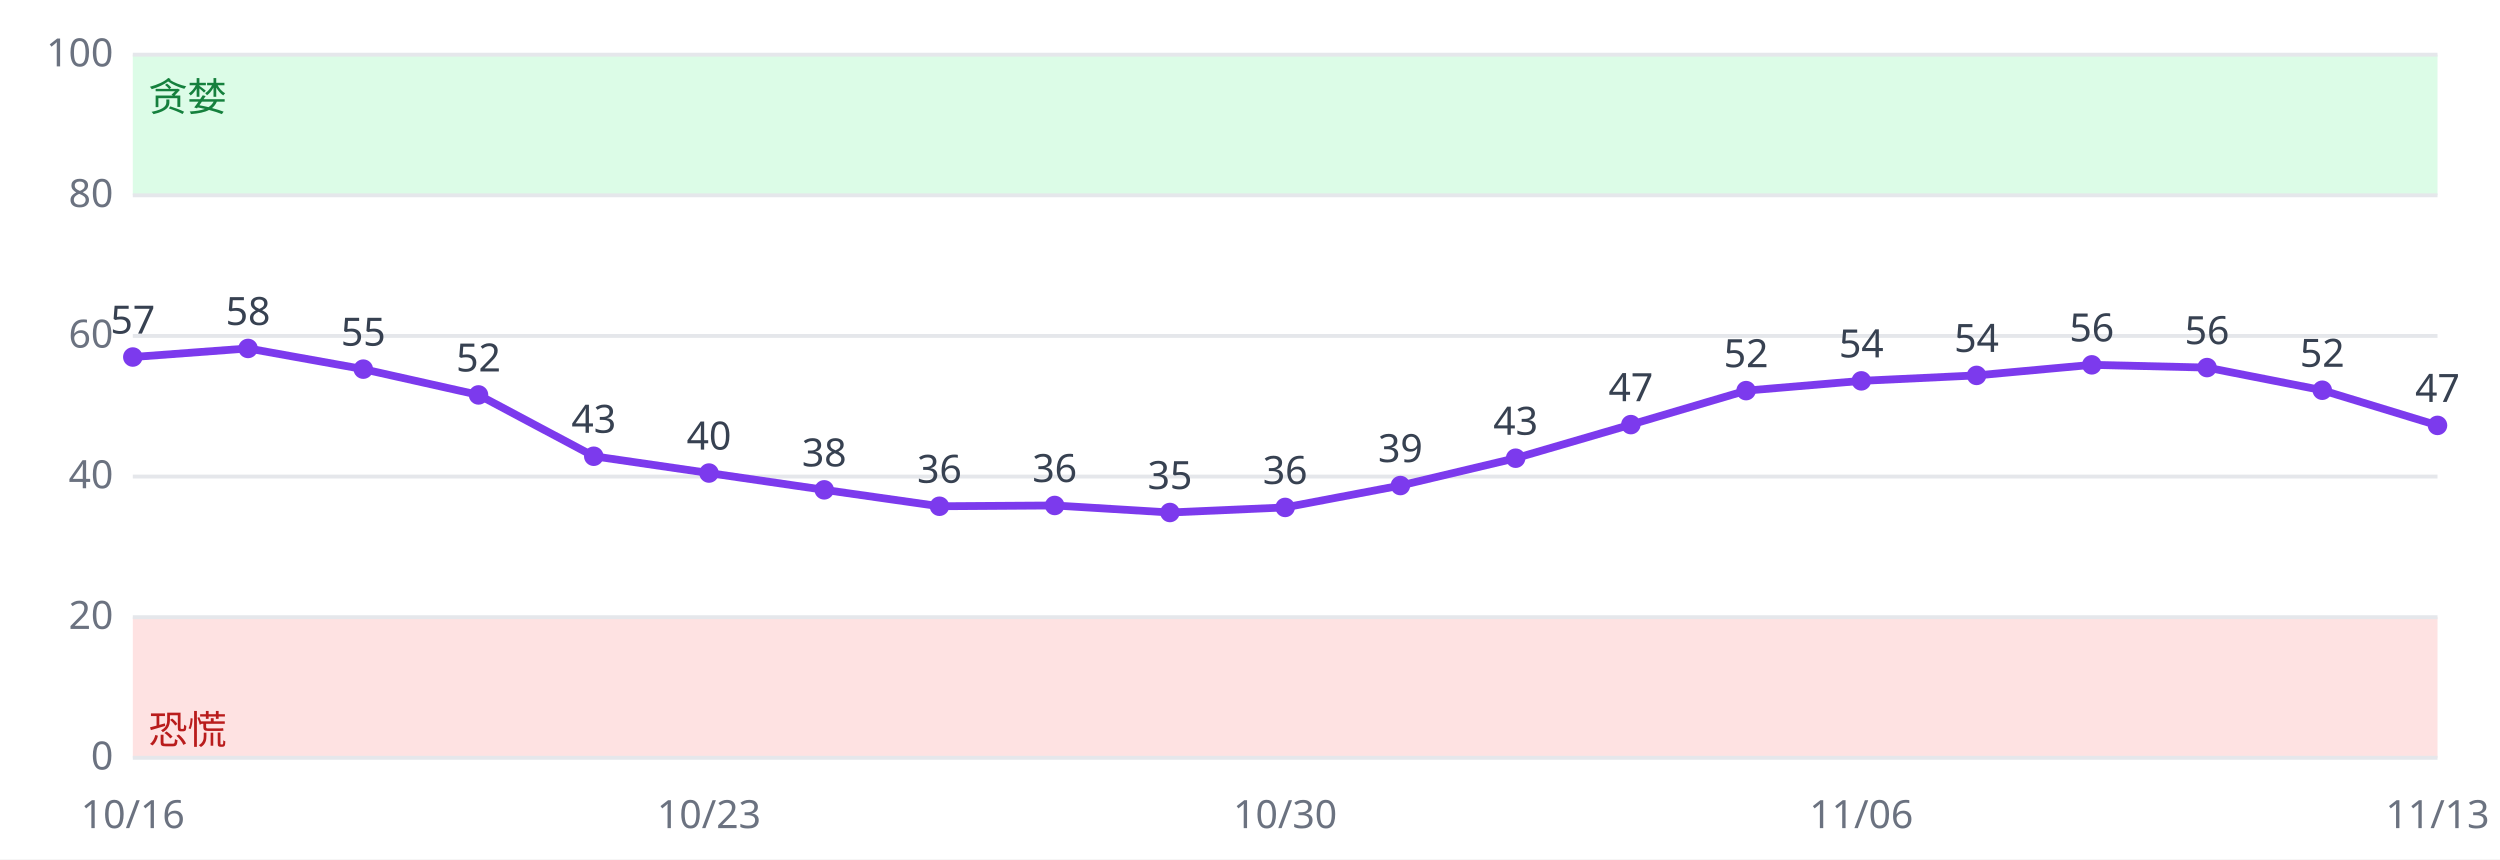
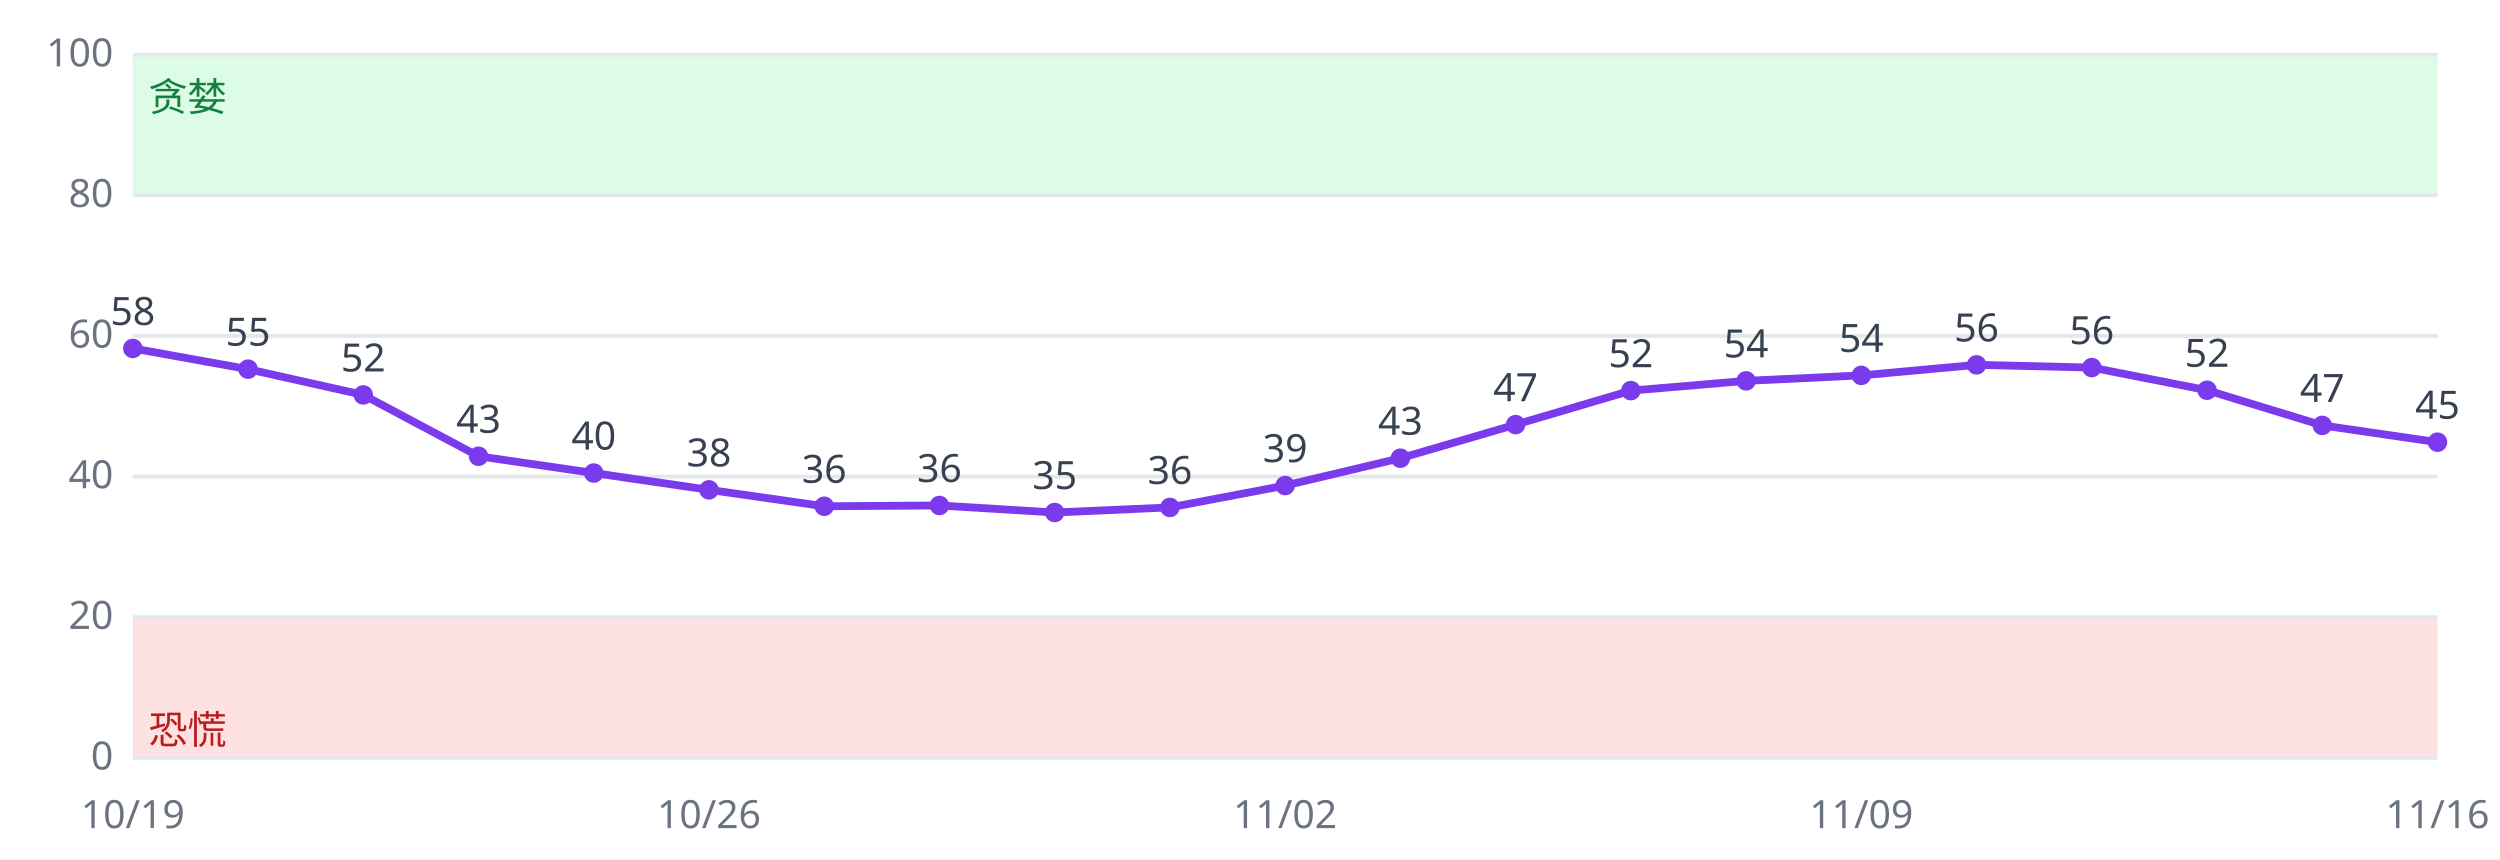
<svg xmlns="http://www.w3.org/2000/svg" viewBox="0 0 640 220" font-family="sans-serif" font-size="10">
  <rect width="640" height="220" fill="#ffffff" />
  <rect x="34" y="158.0" width="590" height="36.0" fill="#fee2e2" />
  <rect x="34" y="14.0" width="590" height="36.0" fill="#dcfce7" />
  <line x1="34" x2="624" y1="194.0" y2="194.0" stroke="#e5e7eb" />
  <text x="29" y="197.0" text-anchor="end" fill="#6b7280">0</text>
  <line x1="34" x2="624" y1="158.0" y2="158.0" stroke="#e5e7eb" />
  <text x="29" y="161.0" text-anchor="end" fill="#6b7280">20</text>
  <line x1="34" x2="624" y1="122.0" y2="122.0" stroke="#e5e7eb" />
  <text x="29" y="125.0" text-anchor="end" fill="#6b7280">40</text>
  <line x1="34" x2="624" y1="86.0" y2="86.0" stroke="#e5e7eb" />
  <text x="29" y="89.0" text-anchor="end" fill="#6b7280">60</text>
  <line x1="34" x2="624" y1="50.0" y2="50.0" stroke="#e5e7eb" />
  <text x="29" y="53.0" text-anchor="end" fill="#6b7280">80</text>
  <line x1="34" x2="624" y1="14.0" y2="14.0" stroke="#e5e7eb" />
  <text x="29" y="17.0" text-anchor="end" fill="#6b7280">100</text>
  <text x="38" y="190.4" fill="#b91c1c">恐慌</text>
  <text x="38" y="28.4" fill="#15803d">贪婪</text>
-   <polyline fill="none" stroke="#7c3aed" stroke-width="2" points="34.0,91.4 63.5,89.2 93.0,94.5 122.5,101.1 152.0,116.8 181.5,121.1 211.0,125.4 240.5,129.6 270.0,129.4 299.5,131.2 329.0,129.9 358.5,124.3 388.0,117.3 417.5,108.7 447.0,100.0 476.5,97.5 506.0,96.1 535.5,93.4 565.0,94.1 594.5,99.9 624.0,108.9" />
-   <circle cx="34.0" cy="91.4" r="2.5" fill="#7c3aed" />
-   <text x="34.0" y="85.4" text-anchor="middle" fill="#374151">57</text>
-   <text x="34.0" y="212" text-anchor="middle" fill="#6b7280">10/16</text>
-   <circle cx="63.5" cy="89.2" r="2.5" fill="#7c3aed" />
-   <text x="63.5" y="83.2" text-anchor="middle" fill="#374151">58</text>
-   <circle cx="93.0" cy="94.5" r="2.5" fill="#7c3aed" />
-   <text x="93.0" y="88.5" text-anchor="middle" fill="#374151">55</text>
-   <circle cx="122.5" cy="101.1" r="2.5" fill="#7c3aed" />
-   <text x="122.5" y="95.1" text-anchor="middle" fill="#374151">52</text>
-   <circle cx="152.0" cy="116.8" r="2.5" fill="#7c3aed" />
-   <text x="152.0" y="110.8" text-anchor="middle" fill="#374151">43</text>
-   <circle cx="181.5" cy="121.1" r="2.5" fill="#7c3aed" />
-   <text x="181.5" y="115.1" text-anchor="middle" fill="#374151">40</text>
-   <text x="181.5" y="212" text-anchor="middle" fill="#6b7280">10/23</text>
-   <circle cx="211.0" cy="125.4" r="2.5" fill="#7c3aed" />
-   <text x="211.0" y="119.4" text-anchor="middle" fill="#374151">38</text>
-   <circle cx="240.5" cy="129.6" r="2.5" fill="#7c3aed" />
-   <text x="240.5" y="123.6" text-anchor="middle" fill="#374151">36</text>
-   <circle cx="270.0" cy="129.4" r="2.5" fill="#7c3aed" />
-   <text x="270.0" y="123.4" text-anchor="middle" fill="#374151">36</text>
-   <circle cx="299.5" cy="131.2" r="2.5" fill="#7c3aed" />
-   <text x="299.5" y="125.2" text-anchor="middle" fill="#374151">35</text>
-   <circle cx="329.0" cy="129.9" r="2.5" fill="#7c3aed" />
-   <text x="329.0" y="123.9" text-anchor="middle" fill="#374151">36</text>
-   <text x="329.0" y="212" text-anchor="middle" fill="#6b7280">10/30</text>
-   <circle cx="358.5" cy="124.3" r="2.5" fill="#7c3aed" />
-   <text x="358.5" y="118.3" text-anchor="middle" fill="#374151">39</text>
-   <circle cx="388.0" cy="117.3" r="2.5" fill="#7c3aed" />
-   <text x="388.0" y="111.3" text-anchor="middle" fill="#374151">43</text>
-   <circle cx="417.5" cy="108.7" r="2.5" fill="#7c3aed" />
-   <text x="417.5" y="102.7" text-anchor="middle" fill="#374151">47</text>
-   <circle cx="447.0" cy="100.0" r="2.5" fill="#7c3aed" />
-   <text x="447.0" y="94.0" text-anchor="middle" fill="#374151">52</text>
-   <circle cx="476.5" cy="97.5" r="2.5" fill="#7c3aed" />
-   <text x="476.5" y="91.5" text-anchor="middle" fill="#374151">54</text>
-   <text x="476.5" y="212" text-anchor="middle" fill="#6b7280">11/06</text>
-   <circle cx="506.0" cy="96.1" r="2.5" fill="#7c3aed" />
-   <text x="506.0" y="90.1" text-anchor="middle" fill="#374151">54</text>
-   <circle cx="535.5" cy="93.4" r="2.5" fill="#7c3aed" />
-   <text x="535.5" y="87.4" text-anchor="middle" fill="#374151">56</text>
-   <circle cx="565.0" cy="94.1" r="2.5" fill="#7c3aed" />
-   <text x="565.0" y="88.1" text-anchor="middle" fill="#374151">56</text>
-   <circle cx="594.5" cy="99.9" r="2.5" fill="#7c3aed" />
-   <text x="594.5" y="93.9" text-anchor="middle" fill="#374151">52</text>
-   <circle cx="624.0" cy="108.9" r="2.5" fill="#7c3aed" />
-   <text x="624.0" y="102.9" text-anchor="middle" fill="#374151">47</text>
-   <text x="624.0" y="212" text-anchor="middle" fill="#6b7280">11/13</text>
+   <polyline fill="none" stroke="#7c3aed" stroke-width="2" points="34.0,89.2 63.5,94.5 93.0,101.1 122.5,116.8 152.0,121.1 181.5,125.4 211.0,129.6 240.5,129.4 270.0,131.2 299.5,129.9 329.0,124.3 358.5,117.3 388.0,108.7 417.5,100.0 447.0,97.5 476.5,96.1 506.0,93.4 535.5,94.1 565.0,99.9 594.5,108.9 624.0,113.2" />
+   <circle cx="34.0" cy="89.2" r="2.5" fill="#7c3aed" />
+   <text x="34.0" y="83.2" text-anchor="middle" fill="#374151">58</text>
+   <text x="34.0" y="212" text-anchor="middle" fill="#6b7280">10/19</text>
+   <circle cx="63.5" cy="94.5" r="2.5" fill="#7c3aed" />
+   <text x="63.5" y="88.5" text-anchor="middle" fill="#374151">55</text>
+   <circle cx="93.0" cy="101.1" r="2.5" fill="#7c3aed" />
+   <text x="93.0" y="95.1" text-anchor="middle" fill="#374151">52</text>
+   <circle cx="122.5" cy="116.8" r="2.5" fill="#7c3aed" />
+   <text x="122.5" y="110.8" text-anchor="middle" fill="#374151">43</text>
+   <circle cx="152.0" cy="121.1" r="2.5" fill="#7c3aed" />
+   <text x="152.0" y="115.1" text-anchor="middle" fill="#374151">40</text>
+   <circle cx="181.5" cy="125.4" r="2.5" fill="#7c3aed" />
+   <text x="181.5" y="119.4" text-anchor="middle" fill="#374151">38</text>
+   <text x="181.5" y="212" text-anchor="middle" fill="#6b7280">10/26</text>
+   <circle cx="211.0" cy="129.6" r="2.5" fill="#7c3aed" />
+   <text x="211.0" y="123.6" text-anchor="middle" fill="#374151">36</text>
+   <circle cx="240.5" cy="129.4" r="2.5" fill="#7c3aed" />
+   <text x="240.5" y="123.4" text-anchor="middle" fill="#374151">36</text>
+   <circle cx="270.0" cy="131.2" r="2.5" fill="#7c3aed" />
+   <text x="270.0" y="125.2" text-anchor="middle" fill="#374151">35</text>
+   <circle cx="299.5" cy="129.9" r="2.5" fill="#7c3aed" />
+   <text x="299.5" y="123.9" text-anchor="middle" fill="#374151">36</text>
+   <circle cx="329.0" cy="124.3" r="2.5" fill="#7c3aed" />
+   <text x="329.0" y="118.3" text-anchor="middle" fill="#374151">39</text>
+   <text x="329.0" y="212" text-anchor="middle" fill="#6b7280">11/02</text>
+   <circle cx="358.5" cy="117.3" r="2.5" fill="#7c3aed" />
+   <text x="358.5" y="111.3" text-anchor="middle" fill="#374151">43</text>
+   <circle cx="388.0" cy="108.7" r="2.5" fill="#7c3aed" />
+   <text x="388.0" y="102.7" text-anchor="middle" fill="#374151">47</text>
+   <circle cx="417.5" cy="100.0" r="2.5" fill="#7c3aed" />
+   <text x="417.5" y="94.0" text-anchor="middle" fill="#374151">52</text>
+   <circle cx="447.0" cy="97.5" r="2.5" fill="#7c3aed" />
+   <text x="447.0" y="91.5" text-anchor="middle" fill="#374151">54</text>
+   <circle cx="476.5" cy="96.1" r="2.5" fill="#7c3aed" />
+   <text x="476.5" y="90.1" text-anchor="middle" fill="#374151">54</text>
+   <text x="476.5" y="212" text-anchor="middle" fill="#6b7280">11/09</text>
+   <circle cx="506.0" cy="93.4" r="2.5" fill="#7c3aed" />
+   <text x="506.0" y="87.4" text-anchor="middle" fill="#374151">56</text>
+   <circle cx="535.5" cy="94.1" r="2.5" fill="#7c3aed" />
+   <text x="535.5" y="88.1" text-anchor="middle" fill="#374151">56</text>
+   <circle cx="565.0" cy="99.9" r="2.5" fill="#7c3aed" />
+   <text x="565.0" y="93.9" text-anchor="middle" fill="#374151">52</text>
+   <circle cx="594.5" cy="108.9" r="2.5" fill="#7c3aed" />
+   <text x="594.5" y="102.9" text-anchor="middle" fill="#374151">47</text>
+   <circle cx="624.0" cy="113.2" r="2.5" fill="#7c3aed" />
+   <text x="624.0" y="107.2" text-anchor="middle" fill="#374151">45</text>
+   <text x="624.0" y="212" text-anchor="middle" fill="#6b7280">11/16</text>
</svg>
